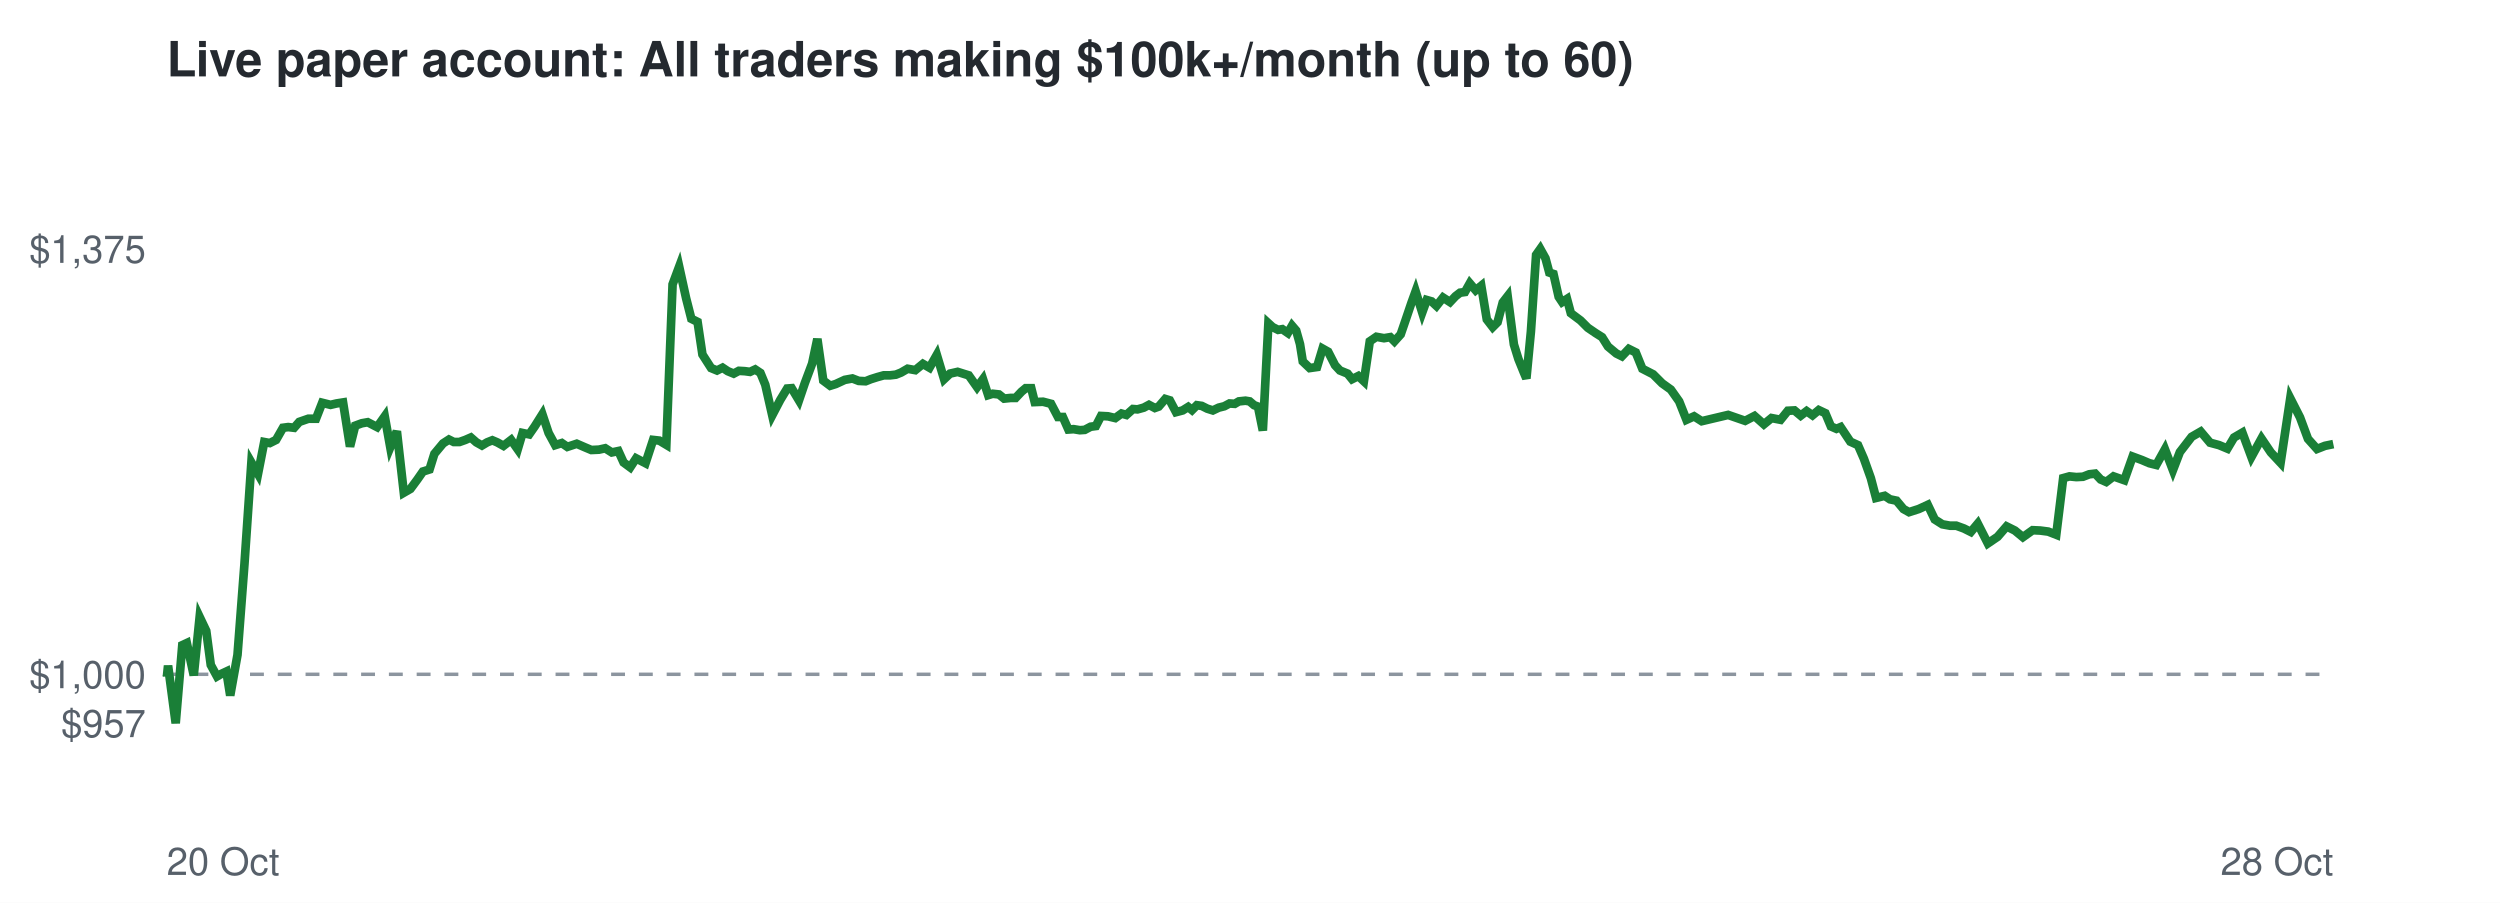
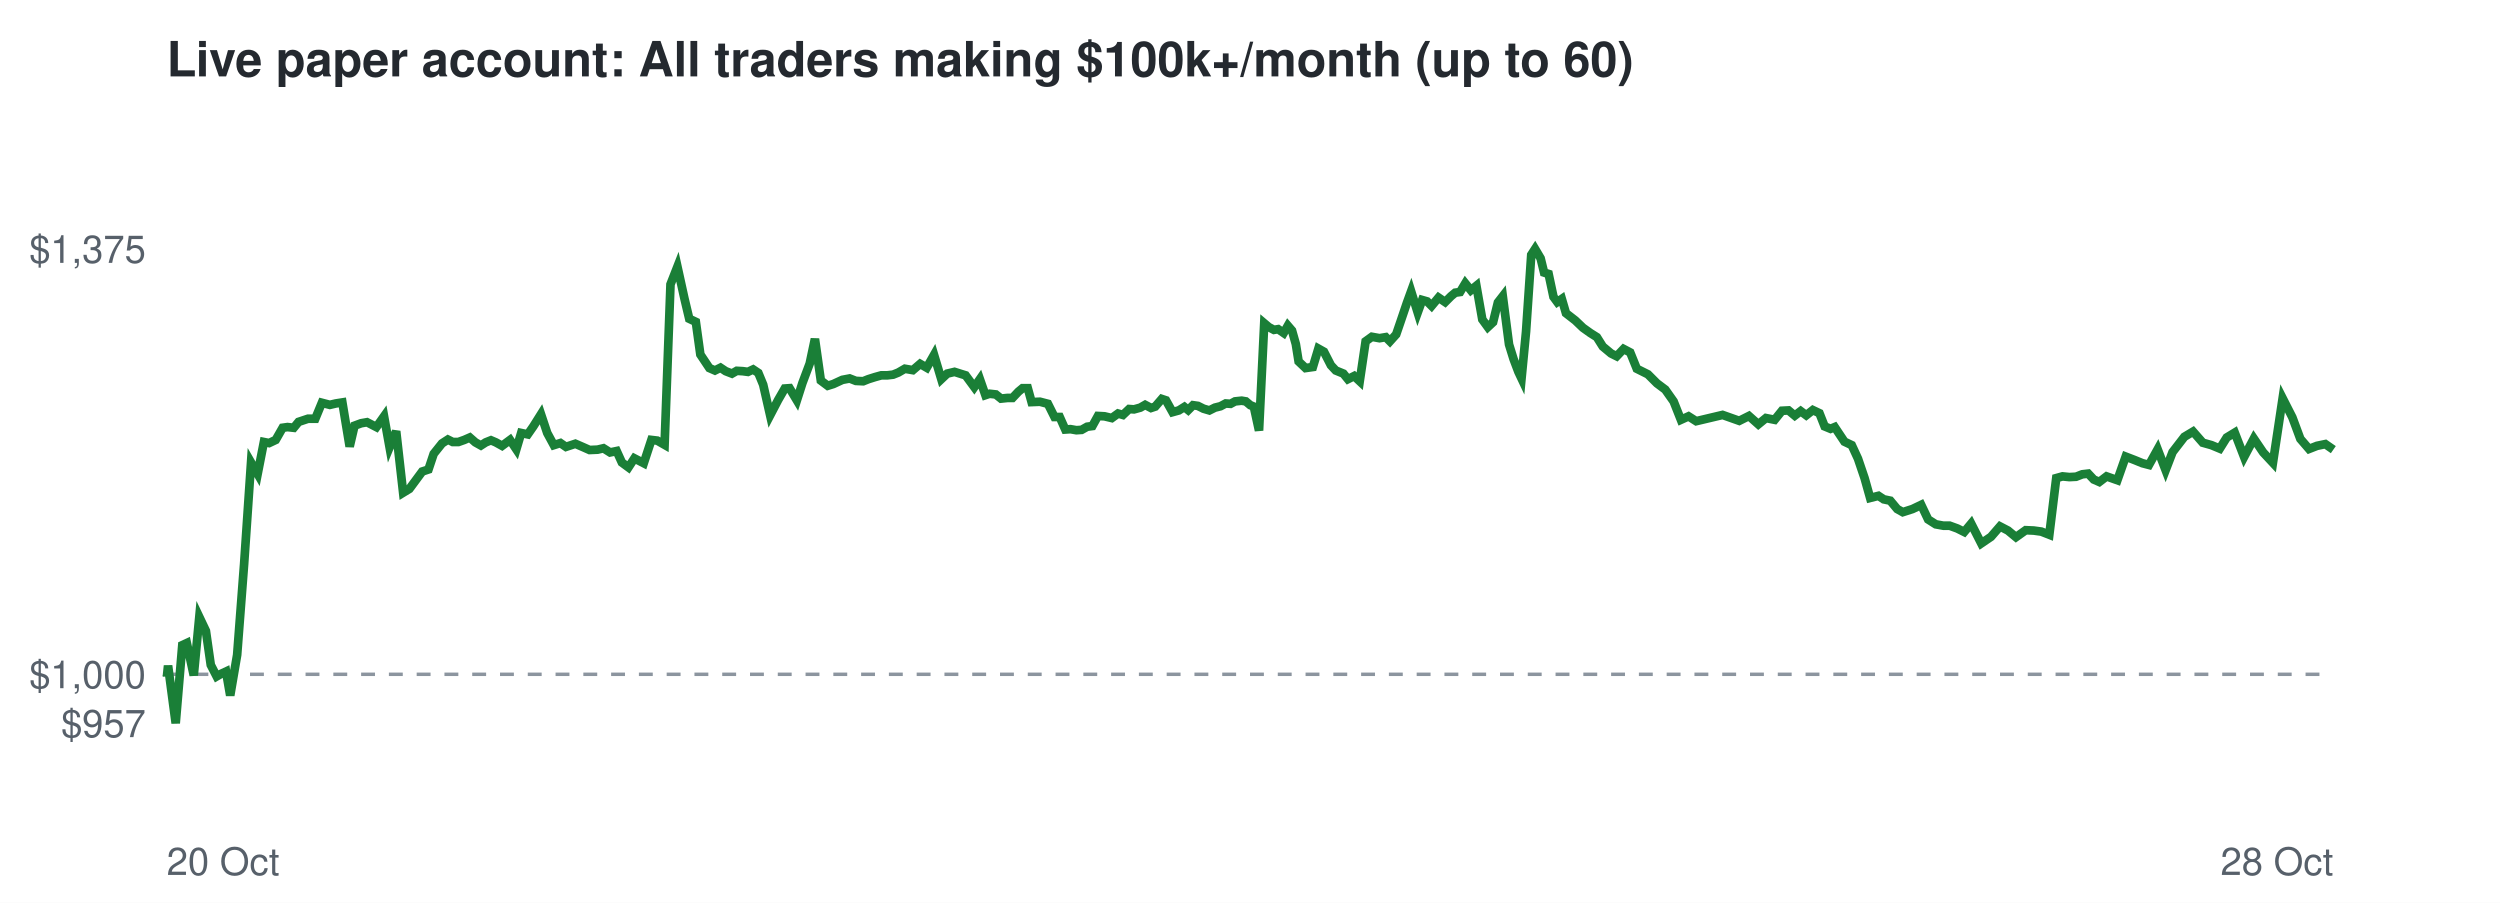
<svg xmlns="http://www.w3.org/2000/svg" viewBox="0 0 720 260" font-family="Helvetica,Arial,sans-serif">
  <rect width="720" height="260" fill="#ffffff" />
  <text x="48" y="22" font-size="14" font-weight="bold" fill="#24292f">Live paper account: All traders making $100k+/month (up to 60)</text>
  <line x1="48" x2="672" y1="194.2" y2="194.2" stroke="#8c959f" stroke-dasharray="4 4" />
  <text x="42" y="212.3" font-size="11" text-anchor="end" fill="#57606a">$957</text>
  <text x="42" y="198.2" font-size="11" text-anchor="end" fill="#57606a">$1,000</text>
  <text x="42" y="75.7" font-size="11" text-anchor="end" fill="#57606a">$1,375</text>
  <text x="48" y="252" font-size="11" fill="#57606a">20 Oct</text>
  <text x="672" y="252" font-size="11" text-anchor="end" fill="#57606a">28 Oct</text>
-   <polyline points="48.0,194.2 48.1,194.6 48.4,191.7 50.6,208.3 52.5,185.8 53.8,185.2 55.8,194.5 57.5,177.7 59.4,181.7 60.7,191.5 62.5,194.8 63.7,194.1 65.2,193.4 66.3,200.3 68.4,188.6 70.4,162.5 72.4,133.2 74.3,136.5 76.1,127.3 77.7,127.6 79.5,126.7 81.5,123.2 83.0,123.0 84.7,123.2 86.2,121.5 88.8,120.6 91.0,120.6 92.8,116.0 95.2,116.6 96.9,116.2 98.8,115.9 100.8,128.6 102.3,122.6 104.2,121.9 105.9,121.6 108.6,123.0 110.8,119.9 112.4,128.8 114.3,124.2 116.3,141.9 118.2,140.8 120.2,138.1 121.8,135.8 123.7,135.2 125.1,130.7 127.6,127.7 129.3,126.6 130.7,127.3 132.3,127.3 134.0,126.7 135.6,126.0 137.2,127.4 138.8,128.3 140.3,127.4 141.8,126.8 143.2,127.4 145.0,128.4 147.2,126.7 149.1,129.4 150.5,124.7 152.4,125.1 154.0,122.8 156.2,119.3 158.0,124.7 159.9,128.2 161.8,127.6 163.4,128.7 166.1,127.8 168.4,128.8 170.3,129.6 172.5,129.5 174.3,129.1 176.2,130.3 178.1,129.9 179.6,133.2 181.5,134.6 183.2,132.0 185.9,133.4 188.1,126.7 189.9,126.9 191.9,128.1 193.7,81.9 195.6,76.8 197.6,85.9 199.1,91.8 200.9,92.7 202.3,102.1 204.8,106.0 206.5,106.7 208.1,105.9 209.6,106.9 211.3,107.6 212.8,106.8 214.5,106.9 216.0,107.1 217.5,106.4 219.0,107.4 220.4,110.8 222.4,119.6 224.7,115.2 226.7,111.9 228.0,111.8 230.1,115.3 231.8,110.3 233.9,104.7 235.4,97.6 237.1,109.6 239.1,111.1 240.7,110.6 243.3,109.4 245.5,109.0 247.3,109.7 249.3,109.8 250.8,109.2 252.7,108.6 254.5,108.1 256.3,108.1 258.0,107.9 259.5,107.3 261.4,106.2 263.6,106.6 265.8,104.8 267.7,105.9 269.8,102.2 271.9,109.2 273.6,107.6 275.8,107.1 277.7,107.7 279.0,108.1 281.4,111.5 283.1,109.2 284.6,113.8 285.9,113.4 287.7,113.6 289.2,114.8 291.1,114.6 292.5,114.6 294.2,112.8 295.4,111.8 297.0,111.8 298.0,115.8 300.4,115.7 302.7,116.3 304.7,120.1 306.1,120.1 307.7,123.7 309.2,123.6 311.0,123.9 312.4,123.8 314.1,122.9 315.6,122.7 317.1,119.8 319.1,119.9 321.2,120.4 323.0,119.1 324.4,119.5 326.3,117.8 327.6,117.9 329.4,117.4 330.9,116.6 332.6,117.5 333.7,117.1 335.6,114.9 336.9,115.3 338.7,118.7 340.6,118.2 342.2,117.2 343.3,118.1 344.7,116.7 346.1,116.9 347.7,117.7 349.3,118.2 351.0,117.4 352.6,117.0 354.1,116.2 355.6,116.3 356.8,115.6 358.7,115.4 359.9,115.6 361.2,116.7 362.3,117.1 363.7,124.0 365.3,93.1 366.5,94.2 368.1,95.0 369.3,94.8 370.9,95.9 372.1,93.8 373.3,95.2 374.4,99.1 375.2,104.1 377.2,106.0 379.3,105.7 380.9,100.4 382.5,101.3 384.5,105.2 385.9,106.7 388.1,107.6 389.4,109.2 391.2,108.3 392.8,109.8 394.5,98.3 396.4,97.0 398.6,97.4 400.4,97.1 401.6,98.3 403.4,96.3 404.6,92.8 406.5,87.2 407.7,83.9 409.6,90.0 410.9,86.4 412.3,86.8 413.7,88.1 415.6,85.7 417.6,87.0 419.2,85.3 420.5,84.3 421.9,84.1 423.3,81.6 425.0,83.6 426.6,82.3 428.2,92.0 429.9,94.2 431.3,92.8 432.8,87.1 434.2,85.3 436.0,99.2 437.3,103.4 438.8,107.1 439.6,109.0 440.9,95.5 442.4,73.4 443.6,71.7 445.1,74.4 446.2,78.5 447.4,78.9 448.9,85.5 449.9,87.0 451.3,86.1 452.4,90.2 455.2,92.3 457.3,94.4 459.5,95.9 461.4,97.1 463.1,99.8 465.5,101.8 467.1,102.6 469.1,100.5 471.1,101.5 473.0,106.2 476.1,107.8 478.7,110.4 481.2,112.2 483.6,115.6 485.7,120.9 487.9,119.9 490.1,121.3 497.7,119.5 502.6,121.2 505.3,119.8 508.0,122.2 510.2,120.4 512.8,120.9 514.9,118.3 516.8,118.2 518.6,119.7 520.3,118.4 522.0,119.6 523.8,118.1 525.7,119.0 527.3,122.8 528.9,123.5 530.1,123.0 532.9,127.2 535.1,128.2 536.8,132.1 538.8,137.7 540.3,143.4 542.8,142.8 544.3,143.8 546.2,144.2 548.2,146.6 549.8,147.5 552.6,146.6 555.2,145.4 557.2,149.6 559.4,151.0 561.6,151.4 563.4,151.4 565.6,152.2 567.6,153.2 569.6,150.8 572.5,156.5 575.3,154.6 577.9,151.6 580.3,152.8 582.6,154.7 585.4,152.7 587.6,152.8 589.9,153.1 592.2,154.0 594.2,137.7 596.0,137.2 598.0,137.4 599.9,137.3 601.7,136.6 603.4,136.4 605.0,138.1 606.6,138.8 608.7,137.2 611.8,138.3 614.2,131.5 616.9,132.5 619.0,133.4 621.0,133.9 623.5,129.4 625.8,135.4 627.8,130.2 631.2,125.8 633.8,124.3 636.5,127.5 639.1,128.2 641.5,129.2 643.4,126.0 645.8,124.6 648.4,131.6 651.3,126.3 654.0,130.3 656.8,133.3 659.6,114.7 662.4,120.2 664.7,126.4 667.3,129.3 669.6,128.4 672.0,127.9" fill="none" stroke="#1a7f37" stroke-width="2.5" />
+   <polyline points="48.0,194.2 48.1,194.6 48.4,191.7 50.6,208.3 52.5,185.8 53.8,185.2 55.8,194.5 57.4,177.7 59.3,181.7 60.7,191.5 62.4,194.8 63.6,194.1 65.1,193.4 66.3,200.3 68.3,188.6 70.3,162.5 72.3,133.2 74.2,136.5 76.0,127.3 77.5,127.6 79.4,126.7 81.4,123.2 82.8,123.0 84.6,123.2 86.0,121.5 88.7,120.6 90.8,120.6 92.7,116.0 95.0,116.6 96.7,116.2 98.6,115.9 100.7,128.6 102.1,122.6 104.0,121.9 105.7,121.6 108.4,123.0 110.6,119.9 112.2,128.8 114.1,124.2 116.1,141.9 117.9,140.8 119.9,138.1 121.6,135.8 123.4,135.2 124.9,130.7 127.3,127.7 129.0,126.6 130.4,127.3 132.0,127.3 133.7,126.7 135.3,126.0 136.9,127.4 138.5,128.3 139.9,127.4 141.4,126.8 142.8,127.4 144.6,128.4 146.9,126.7 148.7,129.4 150.1,124.7 152.0,125.1 153.6,122.8 155.8,119.3 157.6,124.7 159.5,128.2 161.4,127.6 163.0,128.7 165.7,127.8 168.0,128.8 169.8,129.6 172.1,129.5 173.8,129.1 175.7,130.3 177.6,129.9 179.1,133.2 181.0,134.6 182.7,132.0 185.4,133.4 187.6,126.7 189.3,126.9 191.4,128.1 193.1,81.9 195.1,76.8 197.1,85.9 198.5,91.8 200.4,92.7 201.7,102.1 204.3,106.0 205.9,106.7 207.5,105.9 209.0,106.9 210.8,107.6 212.2,106.8 213.9,106.9 215.4,107.1 216.9,106.4 218.4,107.4 219.8,110.8 221.8,119.6 224.1,115.2 226.0,111.9 227.4,111.8 229.5,115.3 231.1,110.3 233.2,104.7 234.7,97.6 236.4,109.6 238.4,111.1 240.0,110.6 242.6,109.4 244.7,109.0 246.5,109.7 248.6,109.8 250.1,109.2 252.0,108.6 253.8,108.1 255.5,108.1 257.2,107.9 258.7,107.3 260.6,106.2 262.9,106.6 265.0,104.8 266.9,105.9 269.0,102.2 271.1,109.2 272.8,107.6 274.9,107.1 276.8,107.7 278.1,108.1 280.6,111.5 282.2,109.2 283.8,113.8 285.0,113.4 286.8,113.6 288.3,114.8 290.2,114.6 291.6,114.6 293.3,112.8 294.5,111.8 296.0,111.8 297.1,115.8 299.5,115.7 301.8,116.3 303.7,120.1 305.2,120.1 306.8,123.7 308.3,123.6 310.0,123.9 311.5,123.8 313.1,122.9 314.6,122.7 316.2,119.8 318.1,119.9 320.2,120.4 322.0,119.1 323.4,119.5 325.2,117.8 326.6,117.9 328.4,117.4 329.8,116.6 331.5,117.5 332.7,117.1 334.6,114.9 335.8,115.3 337.7,118.7 339.5,118.2 341.1,117.2 342.2,118.1 343.6,116.7 345.0,116.9 346.6,117.7 348.3,118.2 349.9,117.4 351.5,117.0 353.0,116.2 354.4,116.3 355.7,115.6 357.6,115.4 358.8,115.6 360.1,116.7 361.1,117.1 362.6,124.0 364.1,93.1 365.4,94.2 366.9,95.0 368.1,94.8 369.7,95.9 370.9,93.8 372.1,95.2 373.2,99.1 374.0,104.1 376.0,106.0 378.1,105.7 379.7,100.4 381.3,101.3 383.3,105.2 384.7,106.7 386.9,107.6 388.2,109.2 390.0,108.3 391.6,109.8 393.3,98.3 395.1,97.0 397.3,97.4 399.1,97.1 400.3,98.3 402.1,96.3 403.3,92.8 405.2,87.2 406.4,83.9 408.3,90.0 409.6,86.4 411.0,86.8 412.3,88.1 414.3,85.7 416.2,87.0 417.9,85.3 419.1,84.3 420.5,84.1 422.0,81.6 423.6,83.6 425.2,82.3 426.9,92.0 428.5,94.2 430.0,92.8 431.4,87.1 432.8,85.3 434.6,99.2 435.9,103.4 437.3,107.1 438.2,109.0 439.5,95.5 441.0,73.4 442.1,71.7 443.7,74.4 444.7,78.5 446.0,78.9 447.4,85.5 448.5,87.0 449.8,86.1 451.0,90.2 453.7,92.3 455.9,94.4 458.0,95.9 459.9,97.1 461.6,99.8 464.0,101.8 465.6,102.6 467.6,100.5 469.5,101.5 471.4,106.2 474.6,107.8 477.2,110.4 479.6,112.2 482.0,115.6 484.1,120.9 486.3,119.9 488.5,121.3 496.1,119.5 500.9,121.2 503.7,119.8 506.4,122.2 508.6,120.4 511.1,120.9 513.2,118.3 515.1,118.2 516.9,119.7 518.6,118.4 520.2,119.6 522.1,118.1 524.0,119.0 525.5,122.8 527.2,123.5 528.4,123.0 531.2,127.2 533.3,128.2 535.1,132.1 537.0,137.7 538.6,143.4 541.0,142.8 542.5,143.8 544.4,144.2 546.4,146.6 548.0,147.5 550.8,146.6 553.3,145.4 555.3,149.6 557.5,151.0 559.7,151.4 561.5,151.4 563.7,152.2 565.7,153.2 567.7,150.8 570.6,156.5 573.4,154.6 576.0,151.6 578.3,152.8 580.6,154.7 583.4,152.7 585.7,152.8 587.9,153.1 590.2,154.0 592.2,137.7 594.0,137.2 596.0,137.4 597.9,137.3 599.7,136.6 601.4,136.4 603.0,138.1 604.6,138.8 606.7,137.2 609.8,138.3 612.2,131.5 614.8,132.5 617.0,133.4 618.9,133.9 621.4,129.4 623.7,135.4 625.7,130.2 629.1,125.8 631.6,124.3 634.4,127.5 636.9,128.2 639.3,129.2 641.3,126.0 643.6,124.6 646.3,131.6 649.1,126.3 651.8,130.3 654.6,133.3 657.4,114.7 660.2,120.2 662.5,126.4 665.0,129.3 667.3,128.4 669.7,127.9 672.0,129.5" fill="none" stroke="#1a7f37" stroke-width="2.5" />
</svg>
